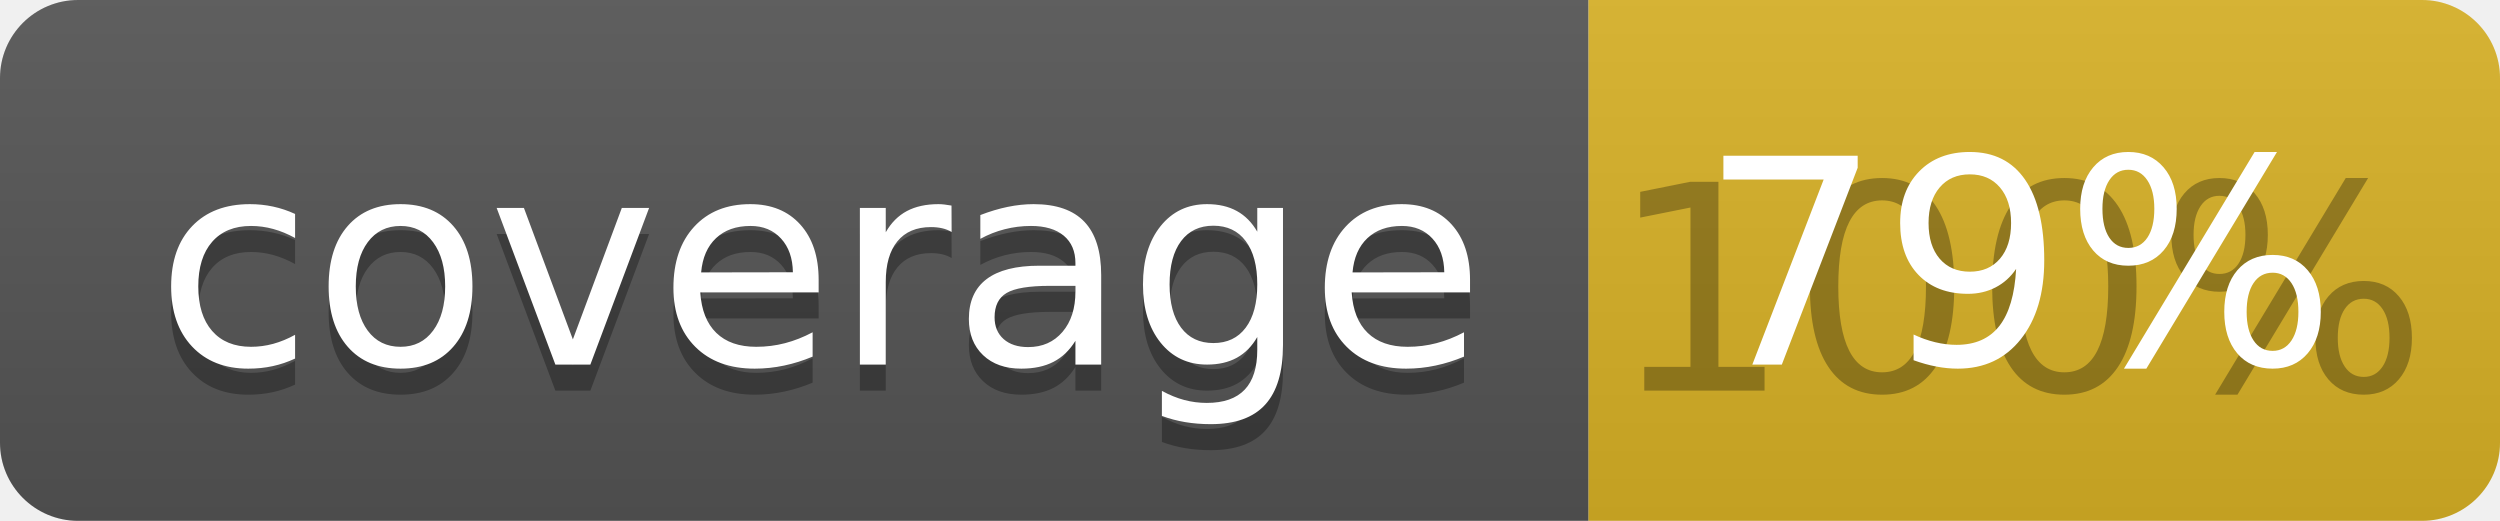
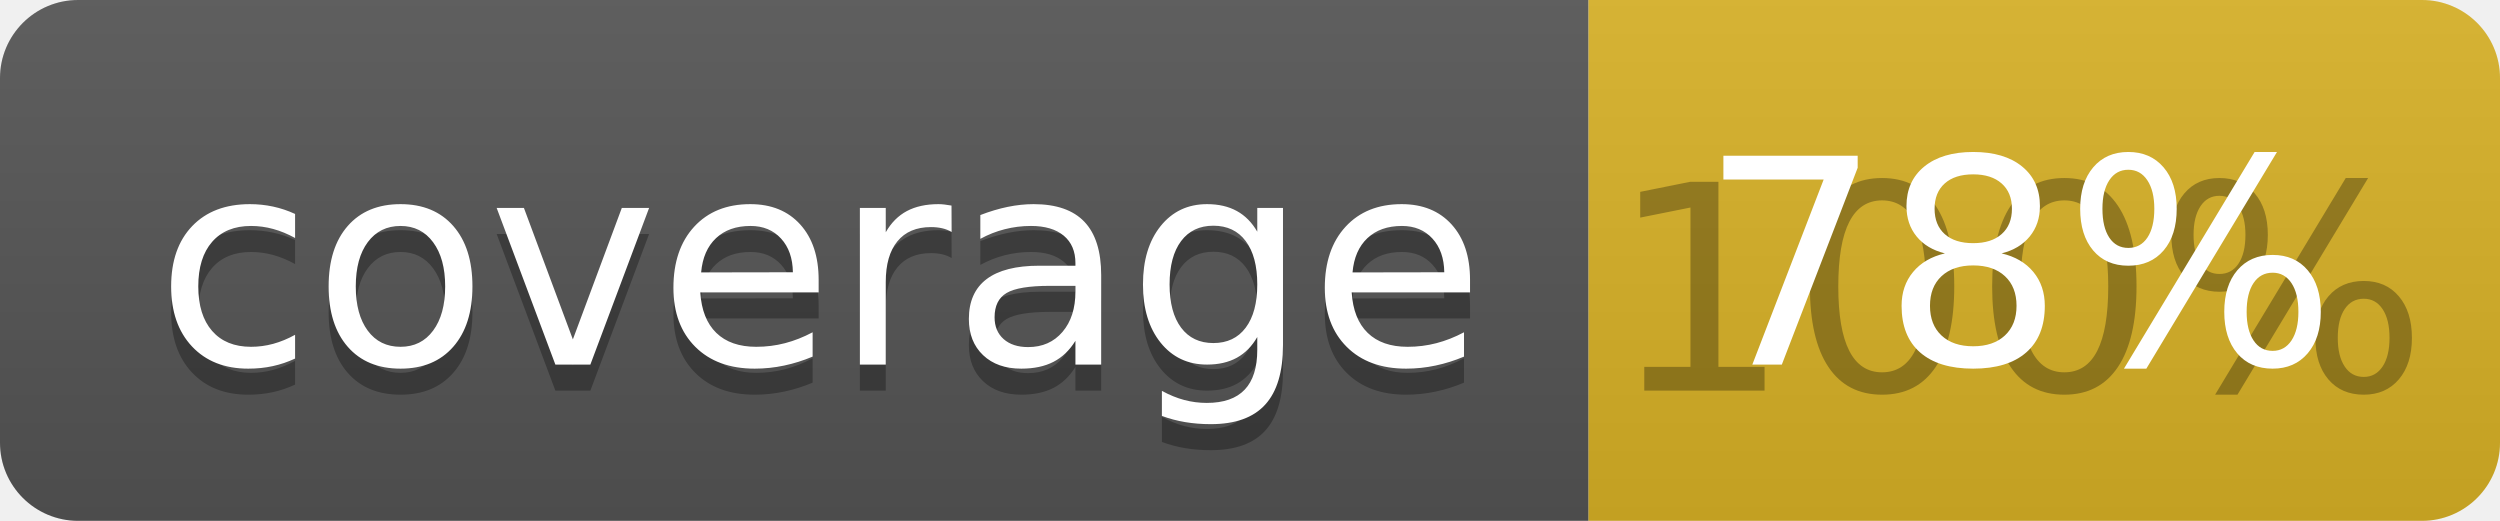
<svg xmlns="http://www.w3.org/2000/svg" width="96" height="20">
  <linearGradient id="b" x2="0" y2="100%">
    <stop offset="0" stop-color="#bbb" stop-opacity=".1" />
    <stop offset="1" stop-opacity=".1" />
  </linearGradient>
  <clipPath id="a">
    <rect width="96" height="20" rx="3" fill="#fff" />
  </clipPath>
  <g clip-path="url(#a)">
    <path fill="#555" d="M0 0h61v20H0z" />
    <path fill="#D9B226" d="M61 0h35v20H61z" />
    <path fill="url(#b)" d="M0 0h96v20H0z" />
  </g>
  <g fill="#fff" text-anchor="middle" font-family="DejaVu Sans,Verdana,Geneva,sans-serif" font-size="110">
    <text x="315" y="150" fill="#010101" fill-opacity=".3" transform="scale(.1)" textLength="510">coverage</text>
    <text x="315" y="140" transform="scale(.1)" textLength="510">coverage</text>
    <text x="775" y="150" fill="#010101" fill-opacity=".3" transform="scale(.1)" textLength="250">100%</text>
-     <text x="775" y="140" transform="scale(.1)" textLength="250">79%</text>
+     <text x="775" y="140" transform="scale(.1)" textLength="250">78%</text>
  </g>
</svg>
